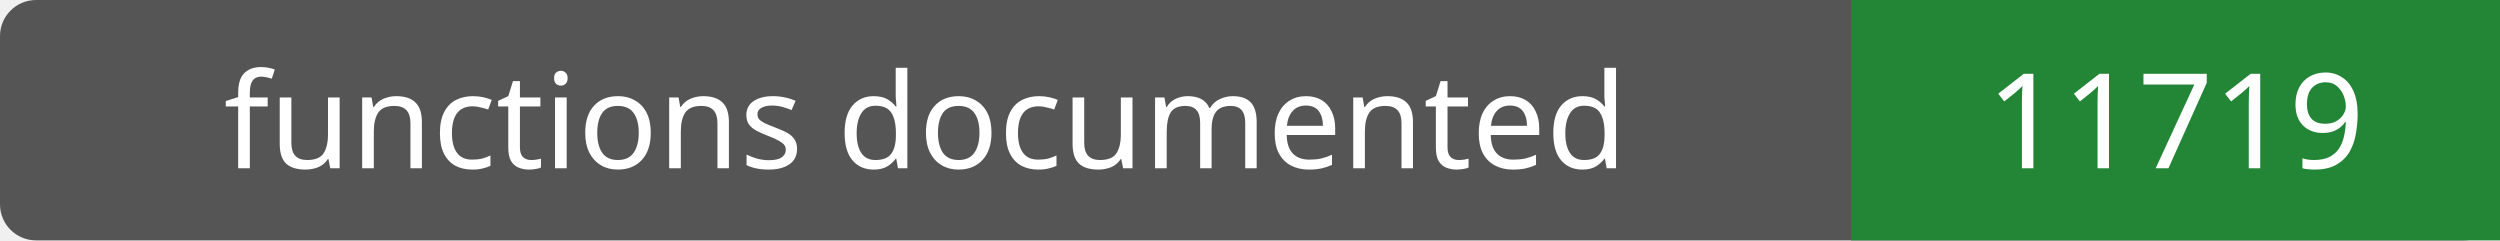
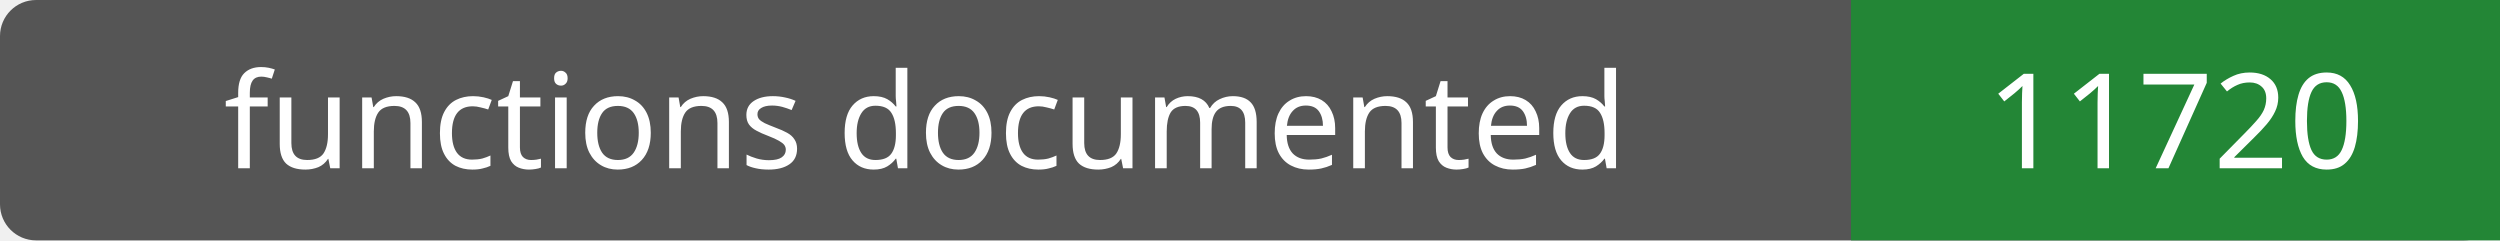
- <svg xmlns="http://www.w3.org/2000/svg" width="208" height="20" role="img" aria-label="functions documented: 11719">
+ <svg xmlns="http://www.w3.org/2000/svg" width="208" height="20" role="img" aria-label="functions documented: 11720">
  <rect width="208" height="20" rx="3" fill="#555" />
  <path fill="#238636" d="M154 0h54v20H154z" />
  <g fill="#fff" text-anchor="middle" font-family="Verdana,sans-serif" font-size="11">
    <text x="77.0" y="14">functions documented</text>
-     <text x="181.0" y="14">11719</text>
+     <text x="181.0" y="14">11720</text>
  </g>
</svg>
